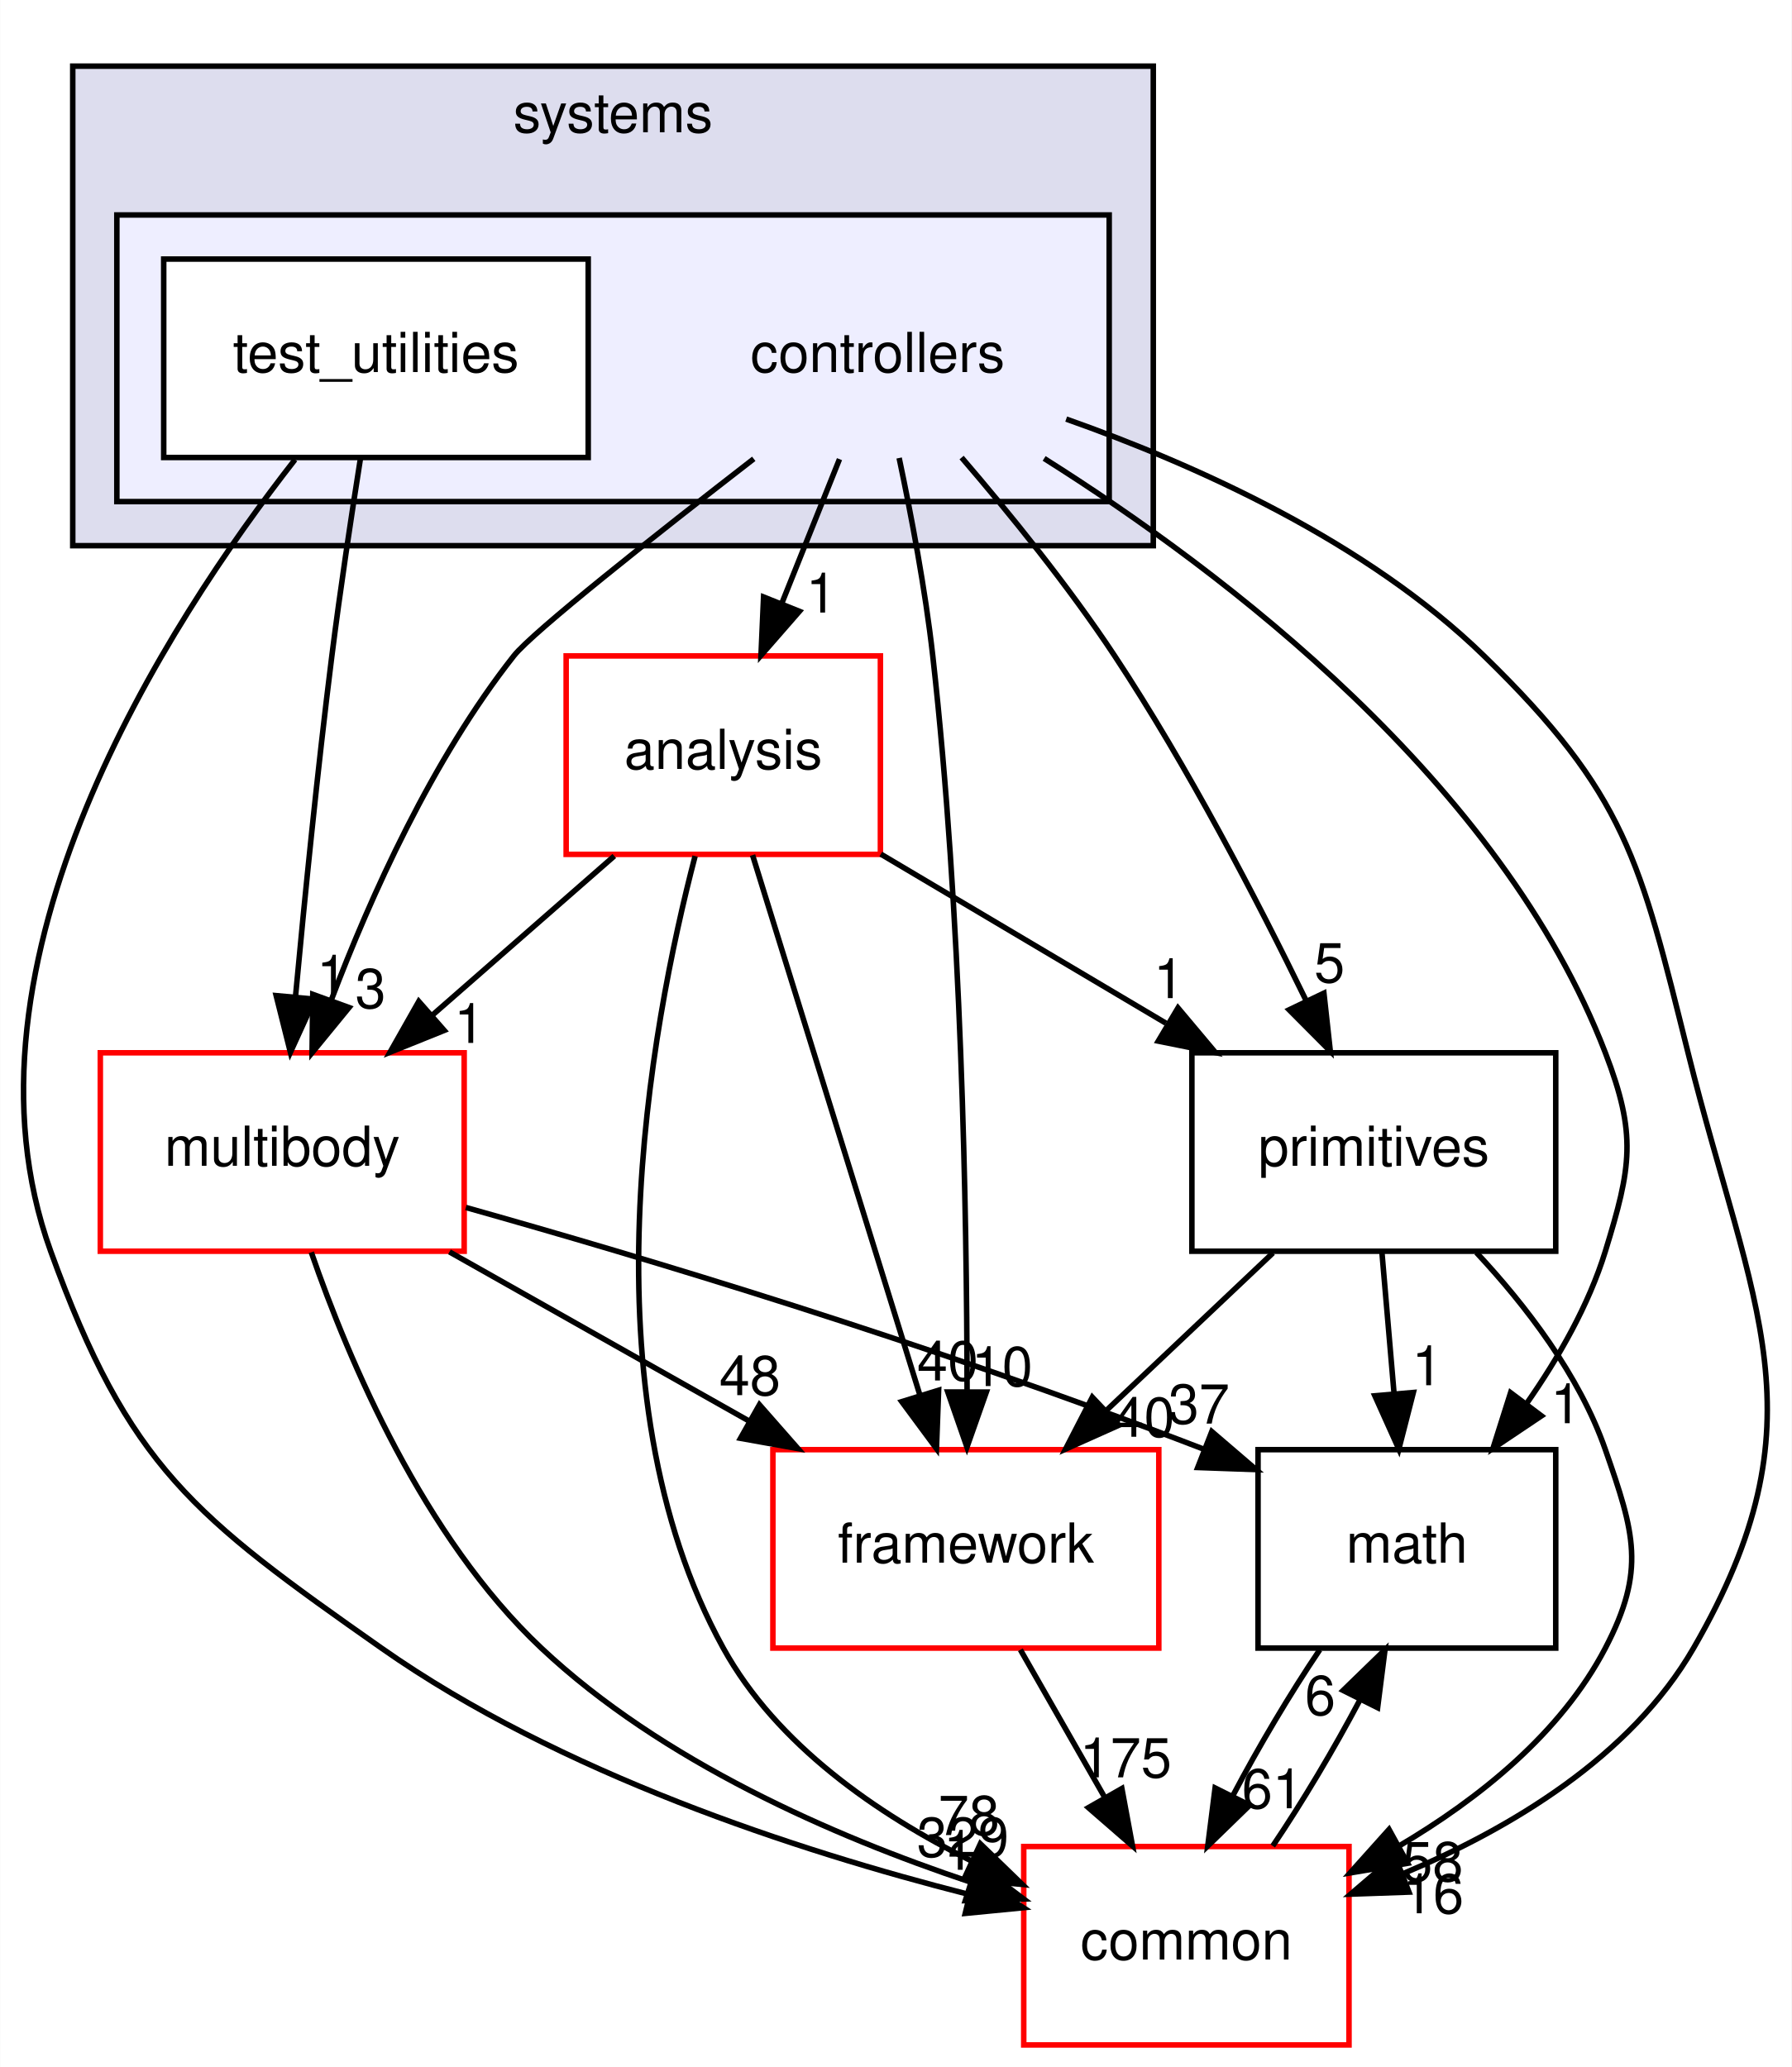
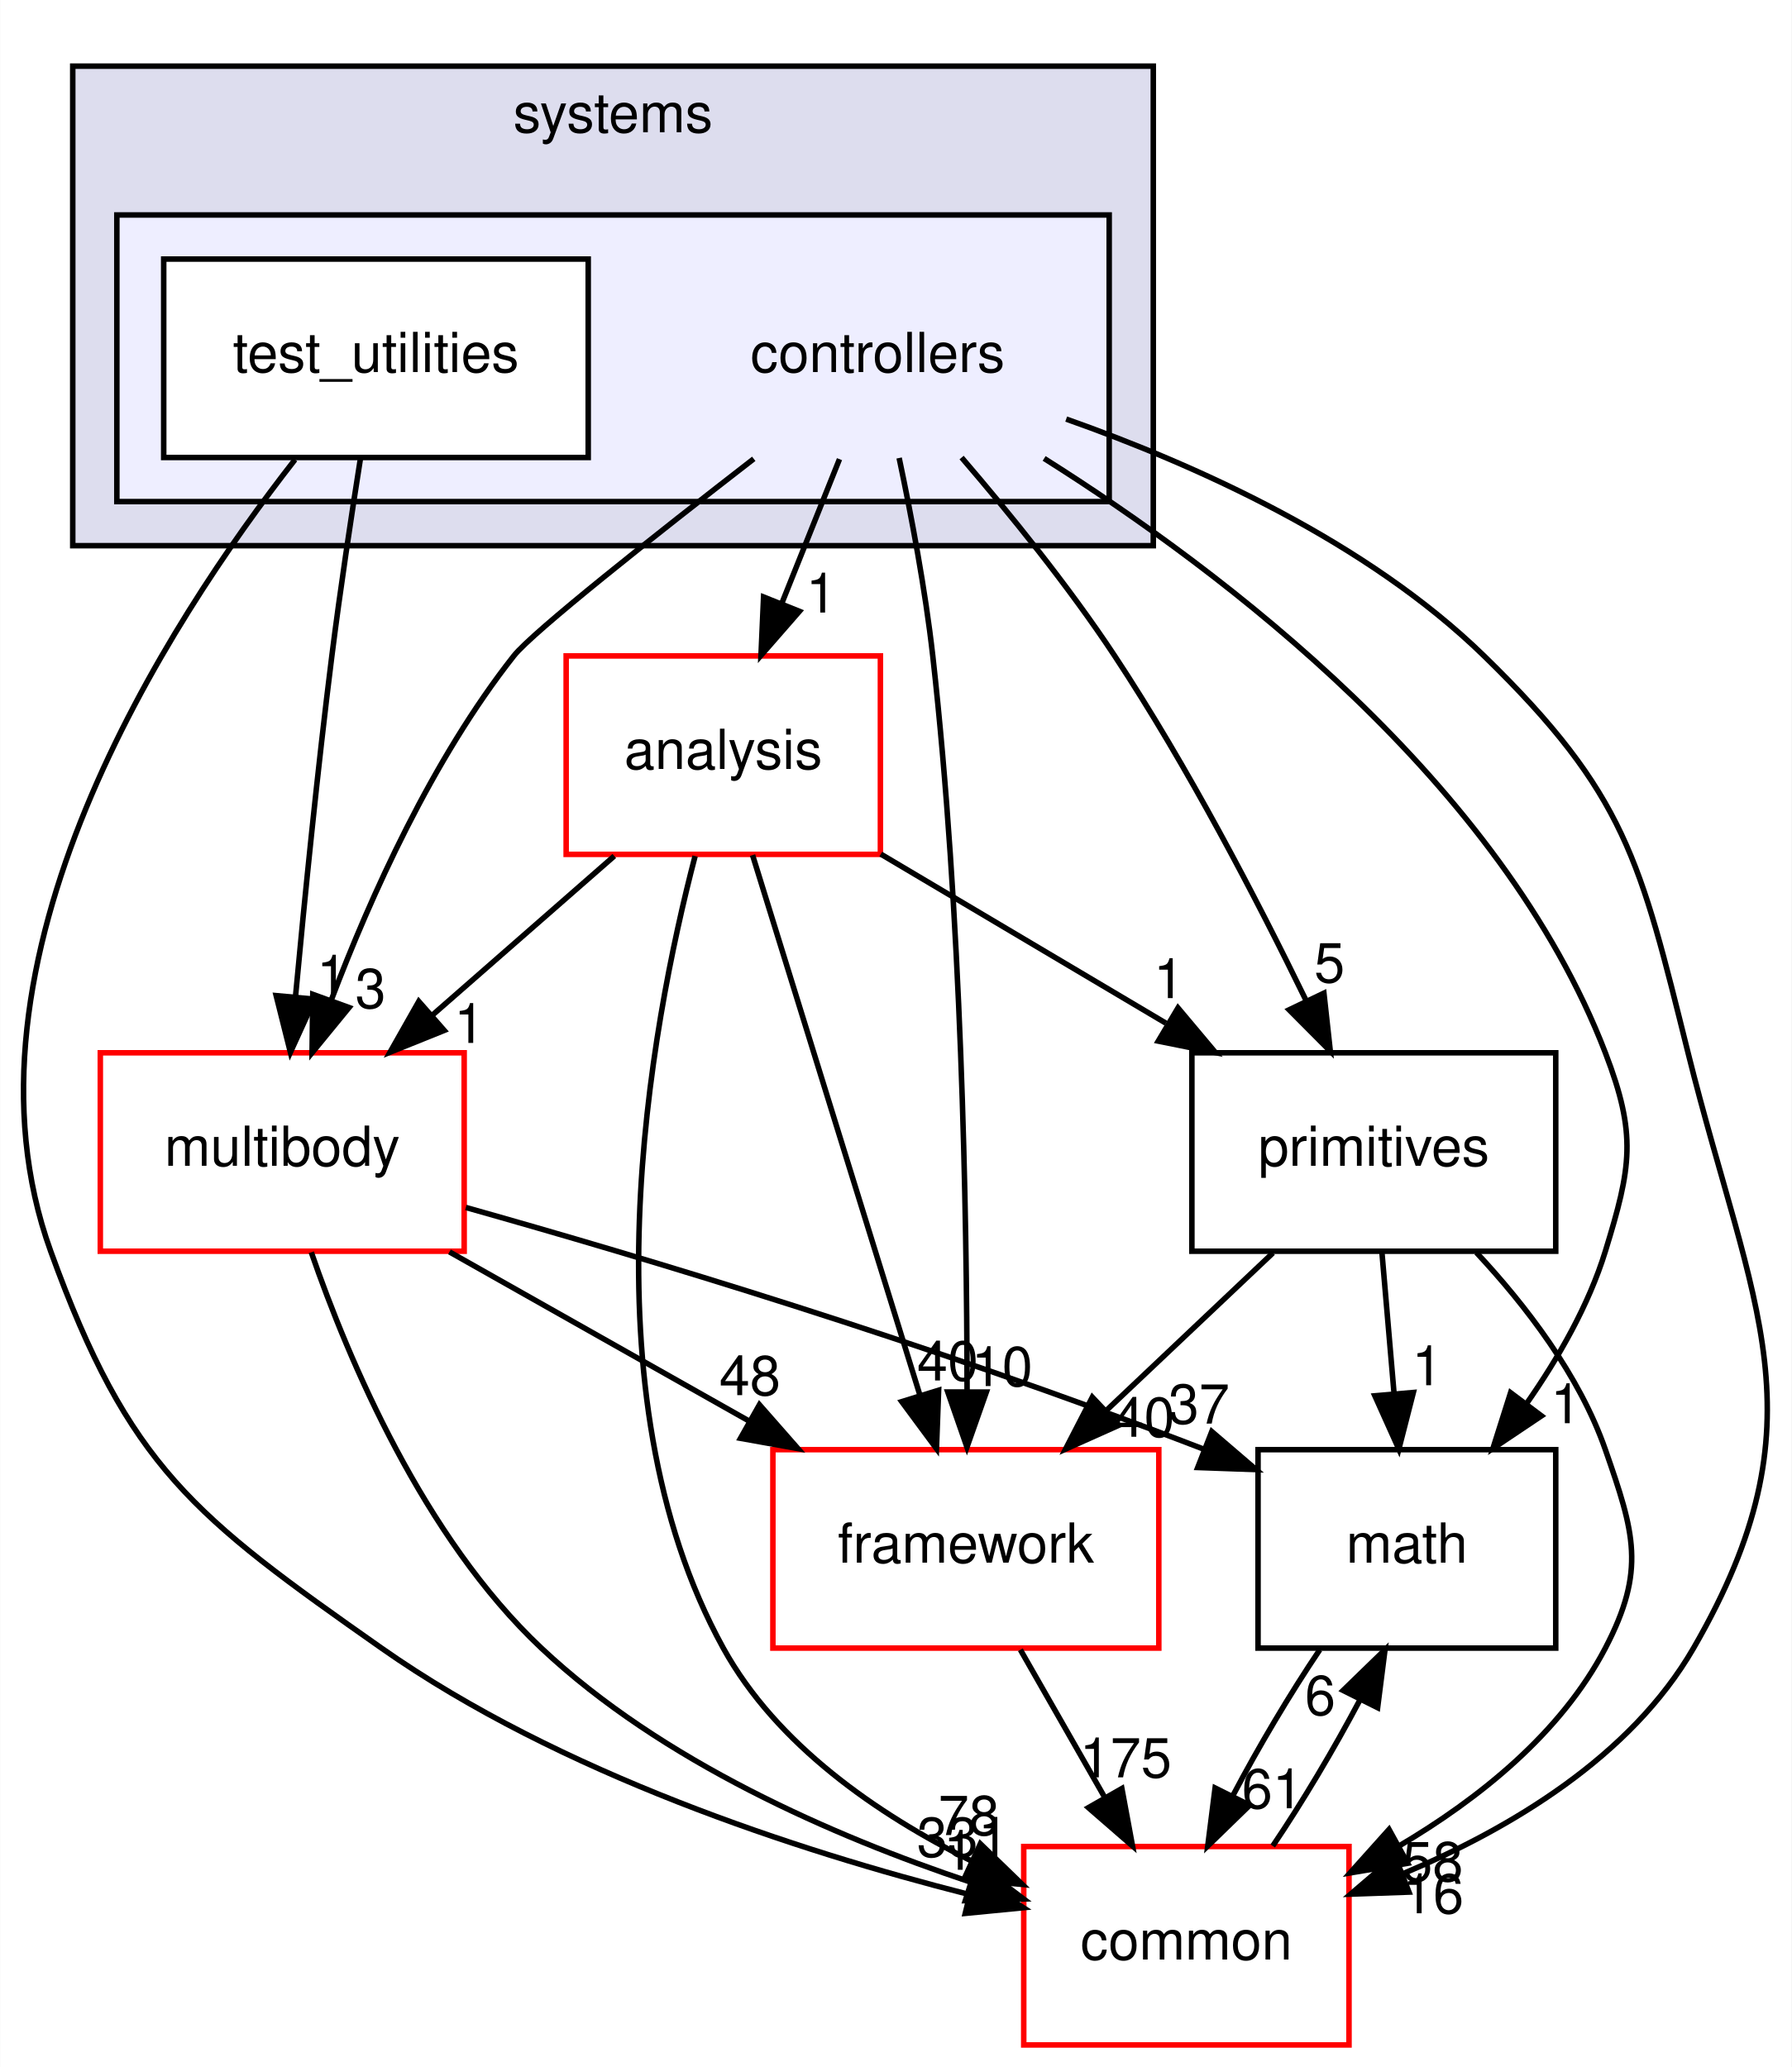
<svg xmlns="http://www.w3.org/2000/svg" xmlns:xlink="http://www.w3.org/1999/xlink" width="325pt" height="375pt" viewBox="0.00 0.00 324.91 375.00">
  <g id="graph0" class="graph" transform="scale(1 1) rotate(0) translate(4 371)">
    <polygon fill="white" stroke="transparent" points="-4,4 -4,-371 320.91,-371 320.91,4 -4,4" />
    <g id="clust1" class="cluster">
      <g id="a_clust1">
        <a xlink:href="dir_b7a0e33b407baa23d8a077e33033c988.html" target="_top" xlink:title="systems">
          <polygon fill="#ddddee" stroke="black" points="9.15,-272 9.15,-359 205.15,-359 205.15,-272 9.15,-272" />
          <text text-anchor="middle" x="107.15" y="-347" font-family="Helvetica,sans-Serif" font-size="10.00">systems</text>
        </a>
      </g>
    </g>
    <g id="clust2" class="cluster">
      <g id="a_clust2">
        <a xlink:href="dir_2f3b38a11a8c8b47ab034de75b118c79.html" target="_top">
          <polygon fill="#eeeeff" stroke="black" points="17.15,-280 17.15,-332 197.15,-332 197.15,-280 17.15,-280" />
        </a>
      </g>
    </g>
    <g id="node1" class="node">
      <text text-anchor="middle" x="155.15" y="-303.5" font-family="Helvetica,sans-Serif" font-size="10.00">controllers</text>
    </g>
    <g id="node3" class="node">
      <g id="a_node3">
        <a xlink:href="dir_9f920ef99dcb5f2ba14ba6c3f54b363c.html" target="_top" xlink:title="analysis">
          <polygon fill="white" stroke="red" points="155.65,-252 98.65,-252 98.65,-216 155.65,-216 155.65,-252" />
          <text text-anchor="middle" x="127.15" y="-231.5" font-family="Helvetica,sans-Serif" font-size="10.00">analysis</text>
        </a>
      </g>
    </g>
    <g id="edge14" class="edge">
      <path fill="none" stroke="black" d="M148.23,-287.7C145.08,-279.81 141.27,-270.3 137.77,-261.55" />
      <polygon fill="black" stroke="black" points="140.96,-260.09 133.99,-252.1 134.46,-262.69 140.96,-260.09" />
      <g id="a_edge14-headlabel">
        <a xlink:href="dir_000086_000084.html" target="_top" xlink:title="1">
          <text text-anchor="middle" x="144.93" y="-259.87" font-family="Helvetica,sans-Serif" font-size="10.00">1</text>
        </a>
      </g>
    </g>
    <g id="node4" class="node">
      <g id="a_node4">
        <a xlink:href="dir_39b8b3c6654246a9c12332c930bc7d3f.html" target="_top" xlink:title="multibody">
          <polygon fill="white" stroke="red" points="80.15,-180 14.15,-180 14.15,-144 80.15,-144 80.15,-180" />
          <text text-anchor="middle" x="47.15" y="-159.5" font-family="Helvetica,sans-Serif" font-size="10.00">multibody</text>
        </a>
      </g>
    </g>
    <g id="edge15" class="edge">
      <path fill="none" stroke="black" d="M132.68,-287.76C114.93,-274.01 92.59,-256.36 89.15,-252 74.34,-233.21 63.16,-208.34 56.08,-189.66" />
      <polygon fill="black" stroke="black" points="59.27,-188.21 52.56,-180.01 52.69,-190.6 59.27,-188.21" />
      <g id="a_edge15-headlabel">
        <a xlink:href="dir_000086_000055.html" target="_top" xlink:title="3">
          <text text-anchor="middle" x="63.17" y="-188.12" font-family="Helvetica,sans-Serif" font-size="10.00">3</text>
        </a>
      </g>
    </g>
    <g id="node5" class="node">
      <g id="a_node5">
        <a xlink:href="dir_fc0178d6978c9fa2cad6ef3e048a60a7.html" target="_top" xlink:title="math">
          <polygon fill="none" stroke="black" points="278.15,-108 224.15,-108 224.15,-72 278.15,-72 278.15,-108" />
          <text text-anchor="middle" x="251.15" y="-87.5" font-family="Helvetica,sans-Serif" font-size="10.00">math</text>
        </a>
      </g>
    </g>
    <g id="edge16" class="edge">
      <path fill="none" stroke="black" d="M185.35,-287.83C218.12,-267.17 268.29,-229.05 287.15,-180 292.89,-165.07 291.85,-159.29 287.15,-144 284.14,-134.22 278.64,-124.62 272.84,-116.33" />
      <polygon fill="black" stroke="black" points="275.56,-114.13 266.76,-108.23 269.96,-118.33 275.56,-114.13" />
      <g id="a_edge16-headlabel">
        <a xlink:href="dir_000086_000007.html" target="_top" xlink:title="1">
          <text text-anchor="middle" x="279.99" y="-112.8" font-family="Helvetica,sans-Serif" font-size="10.00">1</text>
        </a>
      </g>
    </g>
    <g id="node6" class="node">
      <g id="a_node6">
        <a xlink:href="dir_2186f45272e5c29e3ac18ec762ab7501.html" target="_top" xlink:title="framework">
          <polygon fill="white" stroke="red" points="206.15,-108 136.15,-108 136.15,-72 206.15,-72 206.15,-108" />
          <text text-anchor="middle" x="171.15" y="-87.5" font-family="Helvetica,sans-Serif" font-size="10.00">framework</text>
        </a>
      </g>
    </g>
    <g id="edge17" class="edge">
      <path fill="none" stroke="black" d="M159.05,-287.91C161.23,-277.58 163.79,-264.1 165.15,-252 170.37,-205.5 171.33,-151.03 171.37,-118.86" />
      <polygon fill="black" stroke="black" points="174.87,-118.45 171.35,-108.46 167.87,-118.46 174.87,-118.45" />
      <g id="a_edge17-headlabel">
        <a xlink:href="dir_000086_000089.html" target="_top" xlink:title="10">
          <text text-anchor="middle" x="177.72" y="-119.54" font-family="Helvetica,sans-Serif" font-size="10.00">10</text>
        </a>
      </g>
    </g>
    <g id="node7" class="node">
      <g id="a_node7">
        <a xlink:href="dir_55f8630d5466d97e74952e939680a0a0.html" target="_top" xlink:title="primitives">
          <polygon fill="none" stroke="black" points="278.15,-180 212.15,-180 212.15,-144 278.15,-144 278.15,-180" />
          <text text-anchor="middle" x="245.15" y="-159.5" font-family="Helvetica,sans-Serif" font-size="10.00">primitives</text>
        </a>
      </g>
    </g>
    <g id="edge18" class="edge">
      <path fill="none" stroke="black" d="M170.38,-287.99C179.04,-277.91 189.79,-264.66 198.15,-252 211.4,-231.95 223.97,-207.75 232.78,-189.66" />
      <polygon fill="black" stroke="black" points="236.1,-190.82 237.26,-180.29 229.79,-187.8 236.1,-190.82" />
      <g id="a_edge18-headlabel">
        <a xlink:href="dir_000086_000093.html" target="_top" xlink:title="5">
          <text text-anchor="middle" x="237.11" y="-192.79" font-family="Helvetica,sans-Serif" font-size="10.00">5</text>
        </a>
      </g>
    </g>
    <g id="node8" class="node">
      <g id="a_node8">
        <a xlink:href="dir_a36da230f0956f48b11c85f7d599788f.html" target="_top" xlink:title="common">
          <polygon fill="white" stroke="red" points="240.65,-36 181.65,-36 181.65,0 240.65,0 240.65,-36" />
          <text text-anchor="middle" x="211.15" y="-15.5" font-family="Helvetica,sans-Serif" font-size="10.00">common</text>
        </a>
      </g>
    </g>
    <g id="edge19" class="edge">
      <path fill="none" stroke="black" d="M189.35,-294.97C212.99,-286.62 243.9,-272.71 265.15,-252 290.92,-226.89 293.45,-214.91 302.15,-180 313.76,-133.42 327.17,-113.56 303.15,-72 291.74,-52.25 269.86,-39.21 250.3,-31.01" />
      <polygon fill="black" stroke="black" points="251.53,-27.73 240.94,-27.36 248.99,-34.25 251.53,-27.73" />
      <g id="a_edge19-headlabel">
        <a xlink:href="dir_000086_000006.html" target="_top" xlink:title="16">
          <text text-anchor="middle" x="255.91" y="-23.89" font-family="Helvetica,sans-Serif" font-size="10.00">16</text>
        </a>
      </g>
    </g>
    <g id="node2" class="node">
      <g id="a_node2">
        <a xlink:href="dir_0200b18f7e83ea48cc715228d7cee9aa.html" target="_top" xlink:title="test_utilities">
          <polygon fill="white" stroke="black" points="102.65,-324 25.65,-324 25.65,-288 102.65,-288 102.65,-324" />
          <text text-anchor="middle" x="64.15" y="-303.5" font-family="Helvetica,sans-Serif" font-size="10.00">test_utilities</text>
        </a>
      </g>
    </g>
    <g id="edge20" class="edge">
      <path fill="none" stroke="black" d="M61.34,-287.84C59.7,-277.48 57.66,-264 56.15,-252 53.55,-231.33 51.2,-207.88 49.56,-190.24" />
      <polygon fill="black" stroke="black" points="53.02,-189.73 48.63,-180.09 46.05,-190.37 53.02,-189.73" />
      <g id="a_edge20-headlabel">
        <a xlink:href="dir_000087_000055.html" target="_top" xlink:title="1">
          <text text-anchor="middle" x="56.18" y="-190.55" font-family="Helvetica,sans-Serif" font-size="10.00">1</text>
        </a>
      </g>
    </g>
    <g id="edge21" class="edge">
      <path fill="none" stroke="black" d="M49.47,-287.62C26.42,-258.12 -13.8,-196.34 5.15,-144 19.33,-104.83 31.06,-95.94 65.15,-72 97.47,-49.31 140.59,-35.23 171.58,-27.34" />
      <polygon fill="black" stroke="black" points="172.7,-30.67 181.59,-24.9 171.04,-23.87 172.7,-30.67" />
      <g id="a_edge21-headlabel">
        <a xlink:href="dir_000087_000006.html" target="_top" xlink:title="1">
          <text text-anchor="middle" x="169.88" y="-31.78" font-family="Helvetica,sans-Serif" font-size="10.00">1</text>
        </a>
      </g>
    </g>
    <g id="edge1" class="edge">
      <path fill="none" stroke="black" d="M107.38,-215.7C97.4,-206.97 85.14,-196.24 74.29,-186.75" />
      <polygon fill="black" stroke="black" points="76.53,-184.06 66.7,-180.1 71.92,-189.32 76.53,-184.06" />
      <g id="a_edge1-headlabel">
        <a xlink:href="dir_000084_000055.html" target="_top" xlink:title="1">
          <text text-anchor="middle" x="81.1" y="-181.79" font-family="Helvetica,sans-Serif" font-size="10.00">1</text>
        </a>
      </g>
    </g>
    <g id="edge2" class="edge">
      <path fill="none" stroke="black" d="M132.46,-215.87C139.99,-191.56 153.86,-146.82 162.78,-118.01" />
      <polygon fill="black" stroke="black" points="166.21,-118.78 165.82,-108.19 159.52,-116.71 166.21,-118.78" />
      <g id="a_edge2-headlabel">
        <a xlink:href="dir_000084_000089.html" target="_top" xlink:title="40">
          <text text-anchor="middle" x="167.86" y="-120.55" font-family="Helvetica,sans-Serif" font-size="10.00">40</text>
        </a>
      </g>
    </g>
    <g id="edge3" class="edge">
      <path fill="none" stroke="black" d="M155.72,-216.05C171.25,-206.84 190.67,-195.32 207.44,-185.37" />
      <polygon fill="black" stroke="black" points="209.63,-188.14 216.44,-180.03 206.05,-182.12 209.63,-188.14" />
      <g id="a_edge3-headlabel">
        <a xlink:href="dir_000084_000093.html" target="_top" xlink:title="1">
          <text text-anchor="middle" x="207.98" y="-189.92" font-family="Helvetica,sans-Serif" font-size="10.00">1</text>
        </a>
      </g>
    </g>
    <g id="edge4" class="edge">
      <path fill="none" stroke="black" d="M122.04,-215.69C113.93,-184.66 101.51,-118.51 127.15,-72 136.85,-54.42 155.1,-41.87 172.12,-33.4" />
      <polygon fill="black" stroke="black" points="173.78,-36.49 181.39,-29.12 170.84,-30.14 173.78,-36.49" />
      <g id="a_edge4-headlabel">
        <a xlink:href="dir_000084_000006.html" target="_top" xlink:title="78">
          <text text-anchor="middle" x="171.71" y="-38.08" font-family="Helvetica,sans-Serif" font-size="10.00">78</text>
        </a>
      </g>
    </g>
    <g id="edge5" class="edge">
      <path fill="none" stroke="black" d="M80.45,-151.94C112.67,-142.86 162.97,-127.85 214.22,-108.12" />
      <polygon fill="black" stroke="black" points="215.76,-111.28 223.8,-104.38 213.21,-104.76 215.76,-111.28" />
      <g id="a_edge5-headlabel">
        <a xlink:href="dir_000055_000007.html" target="_top" xlink:title="37">
          <text text-anchor="middle" x="213.44" y="-112.73" font-family="Helvetica,sans-Serif" font-size="10.00">37</text>
        </a>
      </g>
    </g>
    <g id="edge6" class="edge">
      <path fill="none" stroke="black" d="M77.48,-143.88C93.85,-134.64 114.23,-123.13 131.8,-113.21" />
      <polygon fill="black" stroke="black" points="133.71,-116.15 140.7,-108.19 130.27,-110.06 133.71,-116.15" />
      <g id="a_edge6-headlabel">
        <a xlink:href="dir_000055_000089.html" target="_top" xlink:title="48">
          <text text-anchor="middle" x="131.98" y="-117.89" font-family="Helvetica,sans-Serif" font-size="10.00">48</text>
        </a>
      </g>
    </g>
    <g id="edge7" class="edge">
      <path fill="none" stroke="black" d="M52.42,-143.81C59.21,-124.16 72.77,-92.12 94.15,-72 115.99,-51.45 147.17,-37.86 171.85,-29.6" />
      <polygon fill="black" stroke="black" points="173.17,-32.85 181.64,-26.48 171.05,-26.18 173.17,-32.85" />
      <g id="a_edge7-headlabel">
-         <a xlink:href="dir_000055_000006.html" target="_top" xlink:title="329">
-           <text text-anchor="middle" x="170.61" y="-34.14" font-family="Helvetica,sans-Serif" font-size="10.00">329</text>
+         <a xlink:href="dir_000055_000006.html" target="_top" xlink:title="331">
+           <text text-anchor="middle" x="170.61" y="-34.14" font-family="Helvetica,sans-Serif" font-size="10.00">331</text>
        </a>
      </g>
    </g>
    <g id="edge8" class="edge">
      <path fill="none" stroke="black" d="M235.35,-71.7C229.97,-63.73 224.26,-54.1 219.6,-45.26" />
      <polygon fill="black" stroke="black" points="222.63,-43.49 215.03,-36.1 216.36,-46.62 222.63,-43.49" />
      <g id="a_edge8-headlabel">
        <a xlink:href="dir_000007_000006.html" target="_top" xlink:title="61">
          <text text-anchor="middle" x="226.77" y="-42.94" font-family="Helvetica,sans-Serif" font-size="10.00">61</text>
        </a>
      </g>
    </g>
    <g id="edge9" class="edge">
      <path fill="none" stroke="black" d="M181.04,-71.7C185.64,-63.64 191.21,-53.89 196.3,-44.98" />
      <polygon fill="black" stroke="black" points="199.45,-46.52 201.38,-36.1 193.38,-43.05 199.45,-46.52" />
      <g id="a_edge9-headlabel">
        <a xlink:href="dir_000089_000006.html" target="_top" xlink:title="175">
          <text text-anchor="middle" x="200.14" y="-48.55" font-family="Helvetica,sans-Serif" font-size="10.00">175</text>
        </a>
      </g>
    </g>
    <g id="edge10" class="edge">
      <path fill="none" stroke="black" d="M246.63,-143.7C247.3,-135.98 248.09,-126.71 248.83,-118.11" />
      <polygon fill="black" stroke="black" points="252.32,-118.37 249.69,-108.1 245.34,-117.77 252.32,-118.37" />
      <g id="a_edge10-headlabel">
        <a xlink:href="dir_000093_000007.html" target="_top" xlink:title="1">
          <text text-anchor="middle" x="254.84" y="-119.69" font-family="Helvetica,sans-Serif" font-size="10.00">1</text>
        </a>
      </g>
    </g>
    <g id="edge11" class="edge">
      <path fill="none" stroke="black" d="M226.86,-143.7C217.72,-135.05 206.51,-124.45 196.55,-115.03" />
      <polygon fill="black" stroke="black" points="198.9,-112.43 189.23,-108.1 194.09,-117.52 198.9,-112.43" />
      <g id="a_edge11-headlabel">
        <a xlink:href="dir_000093_000089.html" target="_top" xlink:title="40">
          <text text-anchor="middle" x="203.47" y="-110.34" font-family="Helvetica,sans-Serif" font-size="10.00">40</text>
        </a>
      </g>
    </g>
    <g id="edge12" class="edge">
      <path fill="none" stroke="black" d="M263.76,-143.76C272.68,-134.2 282.44,-121.53 287.15,-108 292.41,-92.89 294.55,-86.19 287.15,-72 279.08,-56.53 264.2,-44.65 249.73,-36.1" />
      <polygon fill="black" stroke="black" points="251.29,-32.96 240.84,-31.21 247.91,-39.1 251.29,-32.96" />
      <g id="a_edge12-headlabel">
        <a xlink:href="dir_000093_000006.html" target="_top" xlink:title="58">
          <text text-anchor="middle" x="255.81" y="-29.71" font-family="Helvetica,sans-Serif" font-size="10.00">58</text>
        </a>
      </g>
    </g>
    <g id="edge13" class="edge">
      <path fill="none" stroke="black" d="M226.82,-36.1C232.19,-44.04 237.91,-53.67 242.59,-62.51" />
      <polygon fill="black" stroke="black" points="239.58,-64.32 247.18,-71.7 245.84,-61.19 239.58,-64.32" />
      <g id="a_edge13-headlabel">
        <a xlink:href="dir_000006_000007.html" target="_top" xlink:title="6">
          <text text-anchor="middle" x="235.43" y="-59.87" font-family="Helvetica,sans-Serif" font-size="10.00">6</text>
        </a>
      </g>
    </g>
  </g>
</svg>
